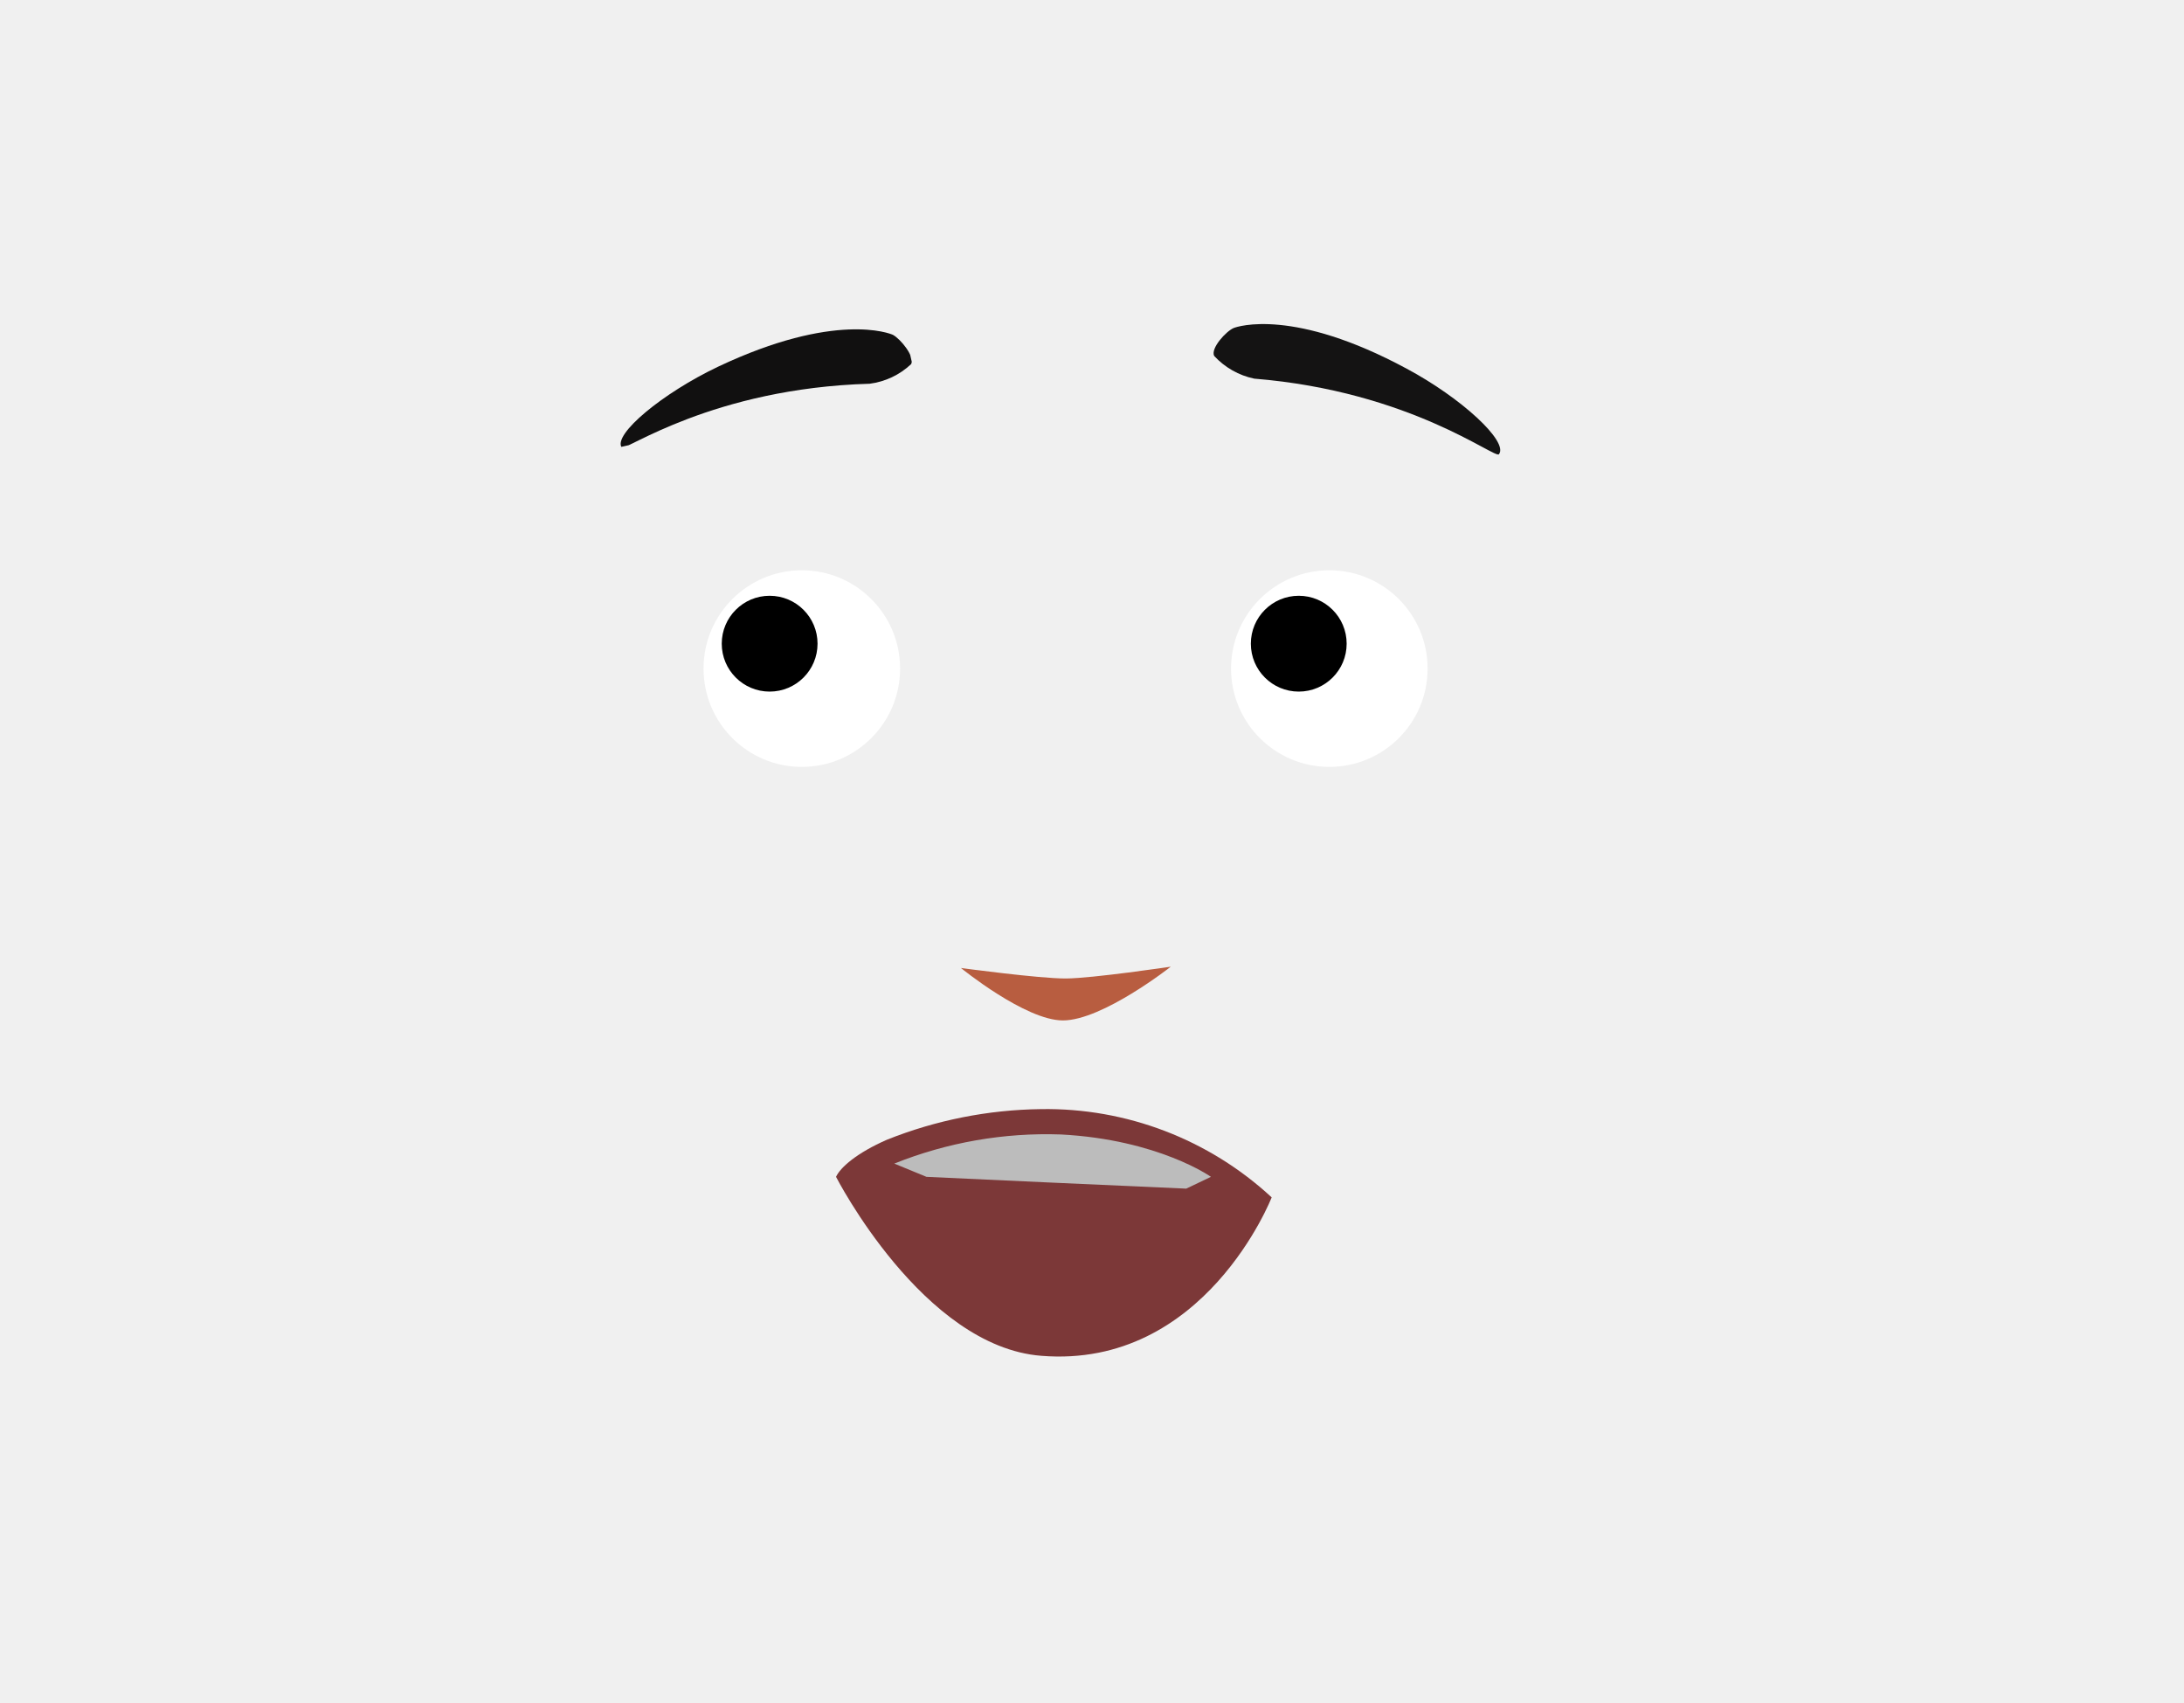
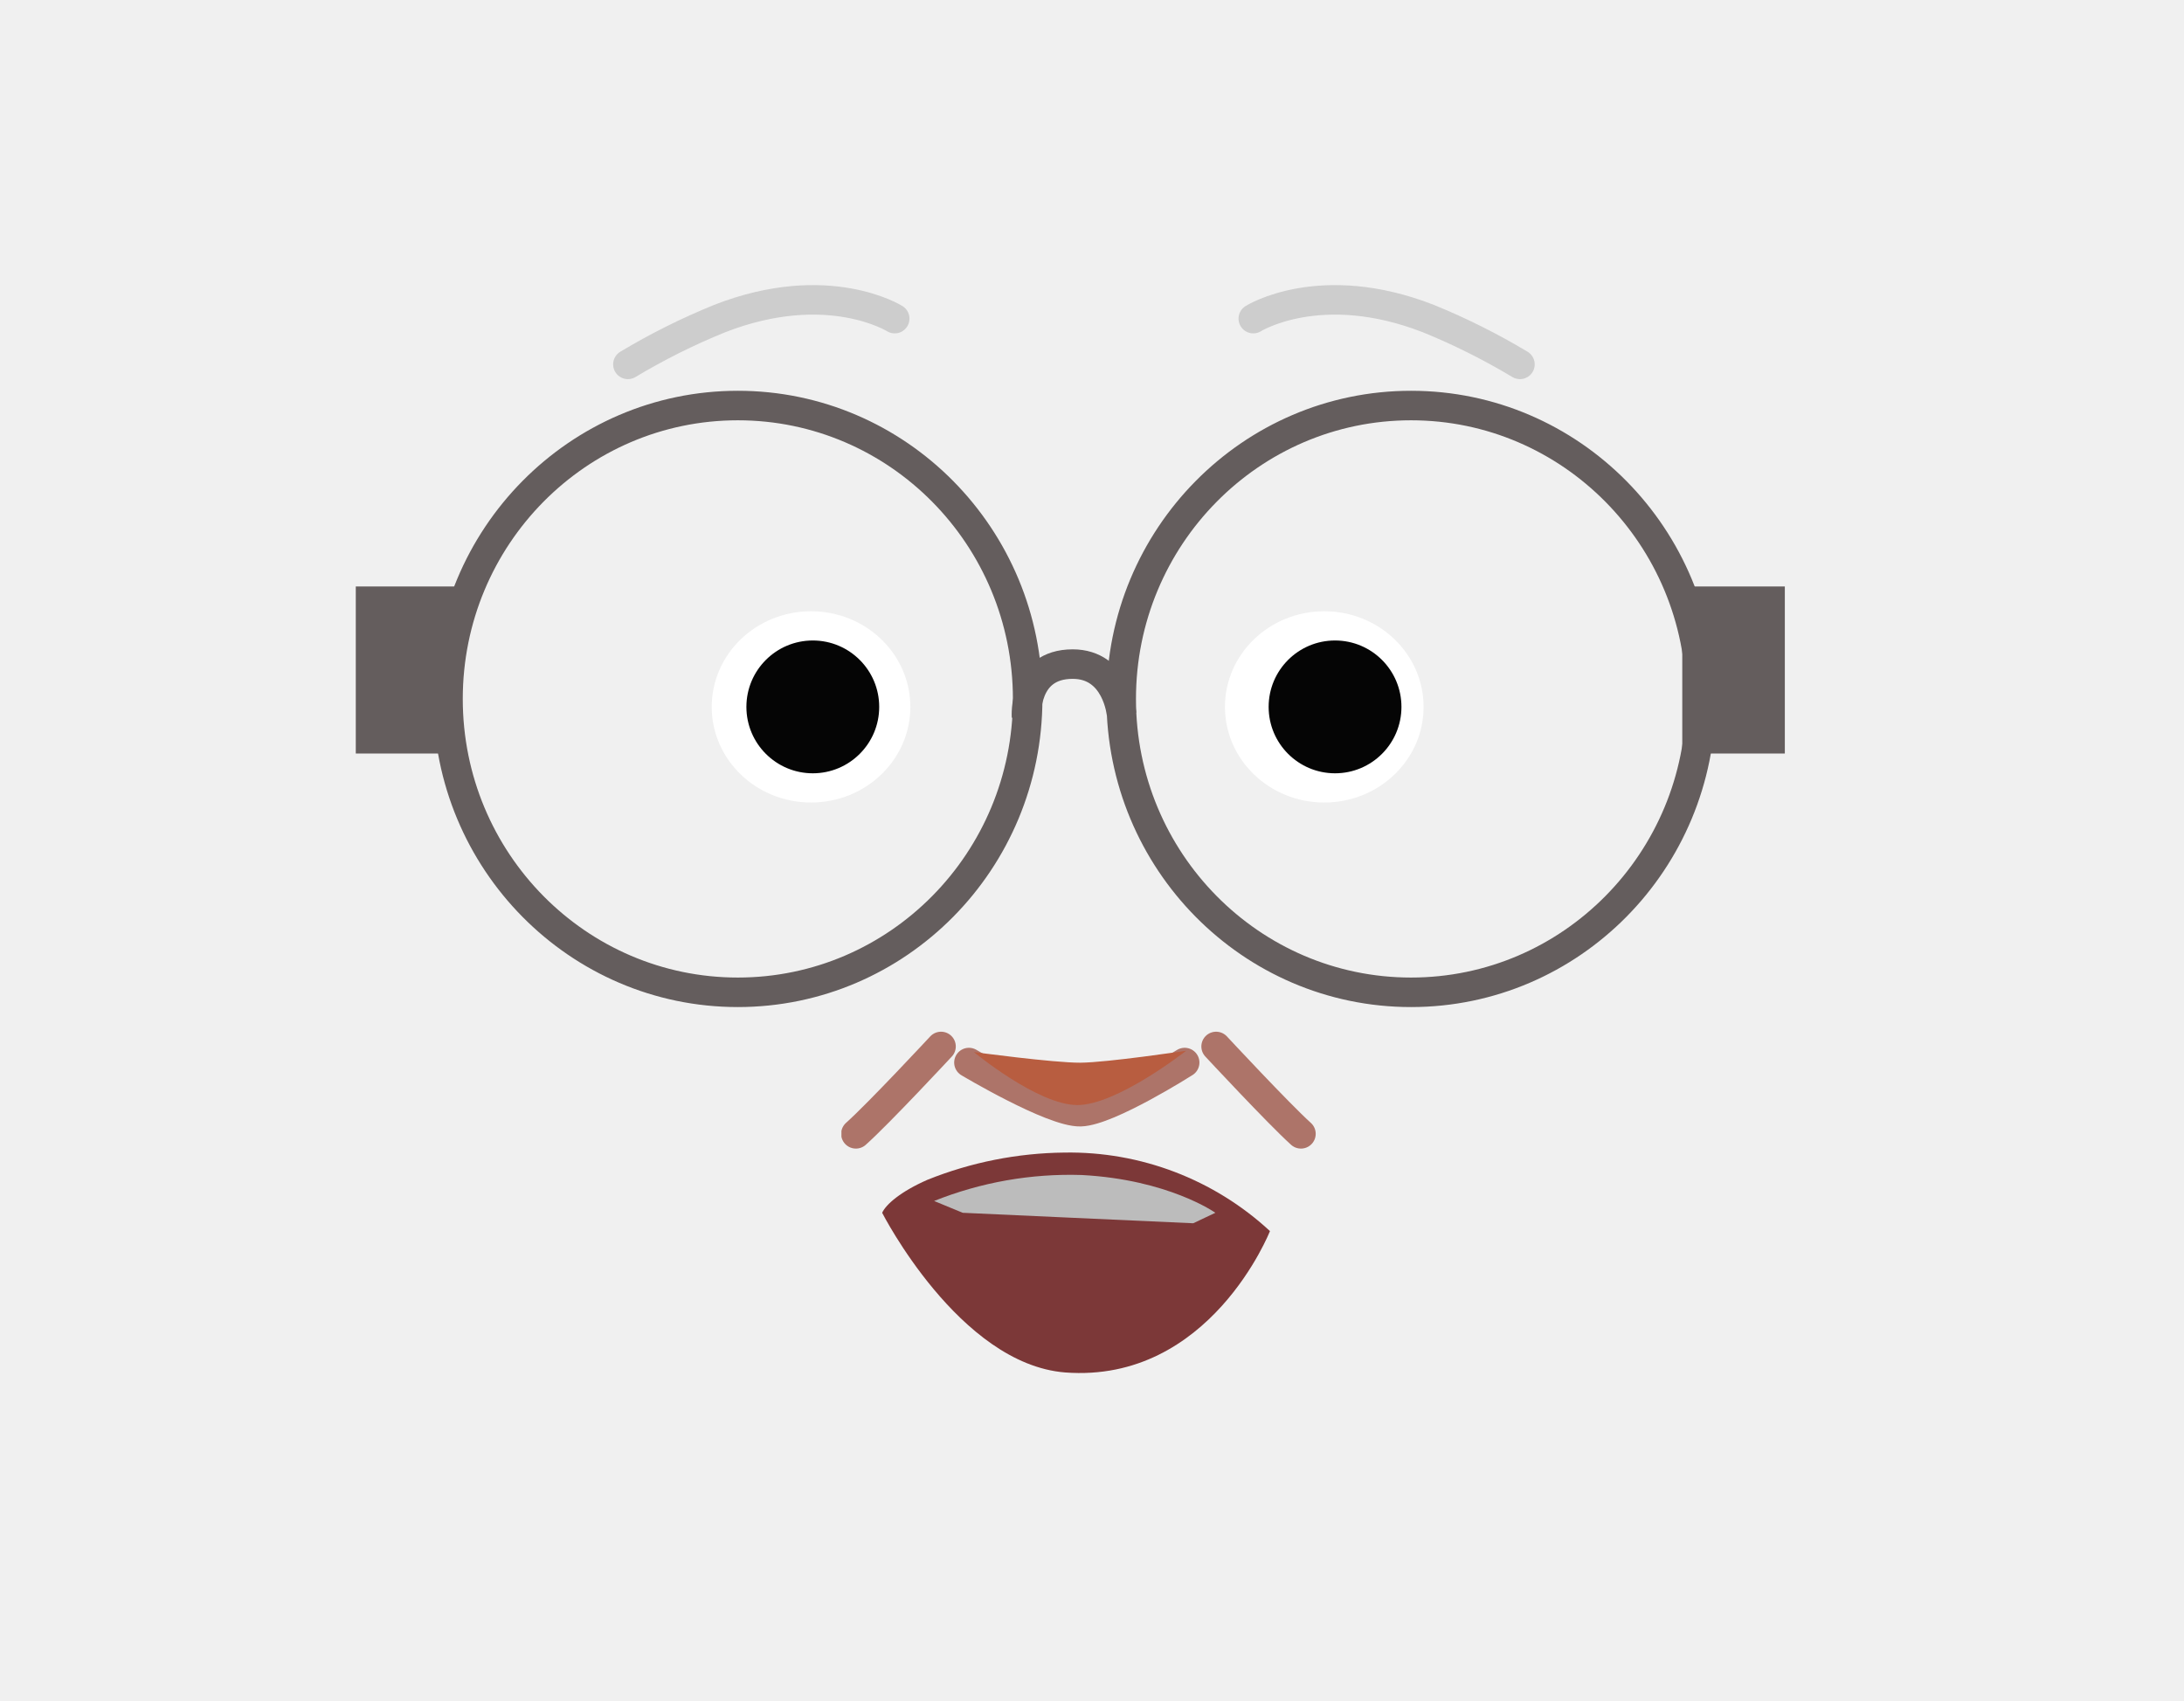
- <svg xmlns="http://www.w3.org/2000/svg" viewBox="0 0 150 116.92">
+ <svg xmlns="http://www.w3.org/2000/svg" viewBox="0 0 148 115.26">
  <defs>
-     <style>.cls-1{fill:none;}.cls-2{fill:#fff;}.cls-3{fill:#b85d40;}.cls-4{fill:#7c3838;}.cls-5{fill:#bcbcbc;}.cls-6{fill:#141313;}.cls-7{clip-path:url(#clip-path);}.cls-8{fill:#111010;}</style>
+     <style>.cls-1,.cls-6,.cls-8{fill:#645d5d;}.cls-1,.cls-5,.cls-8,.cls-9{stroke:#645d5d;}.cls-1,.cls-11,.cls-15,.cls-5,.cls-8,.cls-9{stroke-miterlimit:10;}.cls-11,.cls-15,.cls-2,.cls-5,.cls-9{fill:none;}.cls-3{fill:#7c3838;}.cls-4{fill:#bcbcbc;}.cls-11,.cls-15,.cls-5,.cls-8{stroke-width:2px;}.cls-7{clip-path:url(#clip-path);}.cls-10{clip-path:url(#clip-path-2);}.cls-11{stroke:#ad7469;}.cls-11,.cls-15{stroke-linecap:round;}.cls-12{clip-path:url(#clip-path-3);}.cls-13{clip-path:url(#clip-path-4);}.cls-14{clip-path:url(#clip-path-5);}.cls-15{stroke:#cdcdcd;}.cls-16{clip-path:url(#clip-path-6);}.cls-17{clip-path:url(#clip-path-7);}.cls-18{fill:#fff;}.cls-19{clip-path:url(#clip-path-8);}.cls-20{clip-path:url(#clip-path-9);}.cls-21{fill:#050505;}.cls-22{clip-path:url(#clip-path-10);}.cls-23{fill:#b85d40;}</style>
    <clipPath id="clip-path">
-       <rect class="cls-1" x="41.83" y="23.7" width="20.81" height="4.77" transform="translate(-4.46 12.13) rotate(-12.71)" />
+       <rect class="cls-1" x="114.5" y="40.24" width="5.95" height="10.32" />
+     </clipPath>
+     <clipPath id="clip-path-2">
+       <rect class="cls-1" x="24.61" y="40.24" width="5.95" height="10.32" />
+     </clipPath>
+     <clipPath id="clip-path-3">
+       <rect class="cls-2" x="81.41" y="69.91" width="7.75" height="7.93" />
+     </clipPath>
+     <clipPath id="clip-path-4">
+       <rect class="cls-2" x="57.02" y="69.91" width="7.75" height="7.93" />
+     </clipPath>
+     <clipPath id="clip-path-5">
+       <rect class="cls-2" x="83.93" y="19.32" width="20.08" height="6.37" />
+     </clipPath>
+     <clipPath id="clip-path-6">
+       <rect class="cls-2" x="41.55" y="19.32" width="20.08" height="6.37" />
+     </clipPath>
+     <clipPath id="clip-path-7">
+       <polygon class="cls-2" points="83.01 41.41 83.01 41.41 96.47 41.41 96.47 54.38 83.01 54.38 83.01 41.41" />
+     </clipPath>
+     <clipPath id="clip-path-8">
+       <polygon class="cls-2" points="61.69 41.41 61.69 41.41 48.23 41.41 48.23 54.38 61.69 54.38 61.69 41.41" />
+     </clipPath>
+     <clipPath id="clip-path-9">
+       <polygon class="cls-2" points="85.97 43.4 85.97 43.4 94.97 43.4 94.97 52.4 85.97 52.4 85.97 43.4" />
+     </clipPath>
+     <clipPath id="clip-path-10">
+       <polygon class="cls-2" points="59.58 43.4 59.58 43.4 50.58 43.4 50.58 52.4 59.58 52.4 59.58 43.4" />
    </clipPath>
  </defs>
  <g id="Calque_3" data-name="Calque 3">
-     <circle class="cls-2" cx="55.07" cy="45.91" r="6.75" />
-     <circle class="cls-2" cx="91.3" cy="45.91" r="6.75" />
-     <circle cx="52.86" cy="44.2" r="3.29" />
-     <circle cx="89.2" cy="44.2" r="3.29" />
-     <path class="cls-3" d="M80.41,66.38S75.72,70.07,73,70.07c-2.58,0-7-3.6-7-3.6s5.4.73,7.21.72S80.41,66.38,80.41,66.38Z" />
-     <path class="cls-4" d="M57.42,80.81c.29-.64,1.42-1.64,3.5-2.55a29.49,29.49,0,0,1,10.56-2.1,22.78,22.78,0,0,1,15.86,6.06S82.75,94,71.53,93.1C63.39,92.48,57.42,80.81,57.42,80.81Z" />
-     <path class="cls-5" d="M71.88,81.19l-8.25-.38-2.21-.91a28.1,28.1,0,0,1,11.44-2c6.7.35,10.31,2.91,10.31,2.91l-1.7.81Z" />
-     <path class="cls-6" d="M86.14,26a5.18,5.18,0,0,1-2.75-1.56c-.26-.52.83-1.71,1.35-1.92.26-.1,4.1-1.4,11.88,2.8,3.74,2,7,5,6.33,5.87C102.69,31.54,96.88,26.87,86.14,26Z" />
+     <circle cx="55.77" cy="50.02" r="2.89" />
+     <circle cx="87.7" cy="50.02" r="2.89" />
+     <path class="cls-3" d="M59.78,82.18c.25-.56,1.25-1.44,3.08-2.24a25.61,25.61,0,0,1,9.27-1.84,20,20,0,0,1,13.93,5.32S82,93.74,72.18,93C65,92.43,59.78,82.18,59.78,82.18Z" />
+     <path class="cls-4" d="M72.48,82.51l-7.24-.33-1.94-.8a24.81,24.81,0,0,1,10-1.76c5.89.31,9.06,2.56,9.06,2.56l-1.5.71Z" />
+     <ellipse class="cls-5" cx="95.62" cy="47.36" rx="19.64" ry="19.88" />
+     <ellipse class="cls-5" cx="50" cy="47.36" rx="19.64" ry="19.88" />
+     <rect class="cls-6" x="114.5" y="40.24" width="5.95" height="10.32" />
    <g class="cls-7">
-       <path class="cls-8" d="M59.73,26.35A5.1,5.1,0,0,0,62.58,25c.26-.52-.72-1.71-1.24-2-.21-.11-4-1.61-12,2.17-3.84,1.82-7.26,4.67-6.64,5.56C42.92,31,48.94,26.66,59.73,26.35Z" />
+       <rect class="cls-8" x="115.63" y="41.38" width="3.68" height="8.03" />
    </g>
+     <rect class="cls-9" x="114.5" y="40.24" width="5.95" height="10.32" />
+     <rect class="cls-6" x="24.61" y="40.24" width="5.95" height="10.32" />
+     <g class="cls-10">
+       <rect class="cls-8" x="25.74" y="41.38" width="3.68" height="8.03" />
+     </g>
+     <rect class="cls-9" x="24.61" y="40.24" width="5.95" height="10.32" />
+     <path class="cls-5" d="M69.56,48.57S69.32,45,72.69,45c3,0,3.31,3.38,3.31,3.38" />
+     <path class="cls-11" d="M65.66,72s5.66,3.38,7.56,3.33S80.28,72,80.28,72" />
+     <g class="cls-12">
+       <path class="cls-11" d="M82.41,70.91s4.22,4.54,5.75,5.92" />
+     </g>
+     <g class="cls-13">
+       <path class="cls-11" d="M63.77,70.91S59.55,75.45,58,76.83" />
+     </g>
+     <g class="cls-14">
+       <path class="cls-15" d="M84.93,21.59s4.55-2.86,11.87,0a45.09,45.09,0,0,1,6.2,3.1" />
+     </g>
+     <g class="cls-16">
+       <path class="cls-15" d="M60.63,21.59s-4.55-2.86-11.87,0a44.85,44.85,0,0,0-6.21,3.1" />
+     </g>
+     <g id="_Répétition_miroir_" data-name="&lt;Répétition miroir&gt;">
+       <g class="cls-17">
+         <ellipse class="cls-18" cx="89.74" cy="47.9" rx="6.73" ry="6.48" />
+       </g>
+     </g>
+     <g id="_Répétition_miroir_2" data-name="&lt;Répétition miroir&gt;">
+       <g class="cls-19">
+         <ellipse class="cls-18" cx="54.96" cy="47.9" rx="6.73" ry="6.48" />
+       </g>
+     </g>
+     <g class="cls-20">
+       <circle class="cls-21" cx="90.47" cy="47.9" r="4.5" />
+     </g>
+     <g class="cls-22">
+       <circle class="cls-21" cx="55.08" cy="47.9" r="4.5" />
+     </g>
+     <path class="cls-23" d="M80.38,71.2S75.69,74.89,73,74.88s-7-3.59-7-3.59,5.4.73,7.21.72S80.38,71.2,80.38,71.2Z" />
  </g>
</svg>
